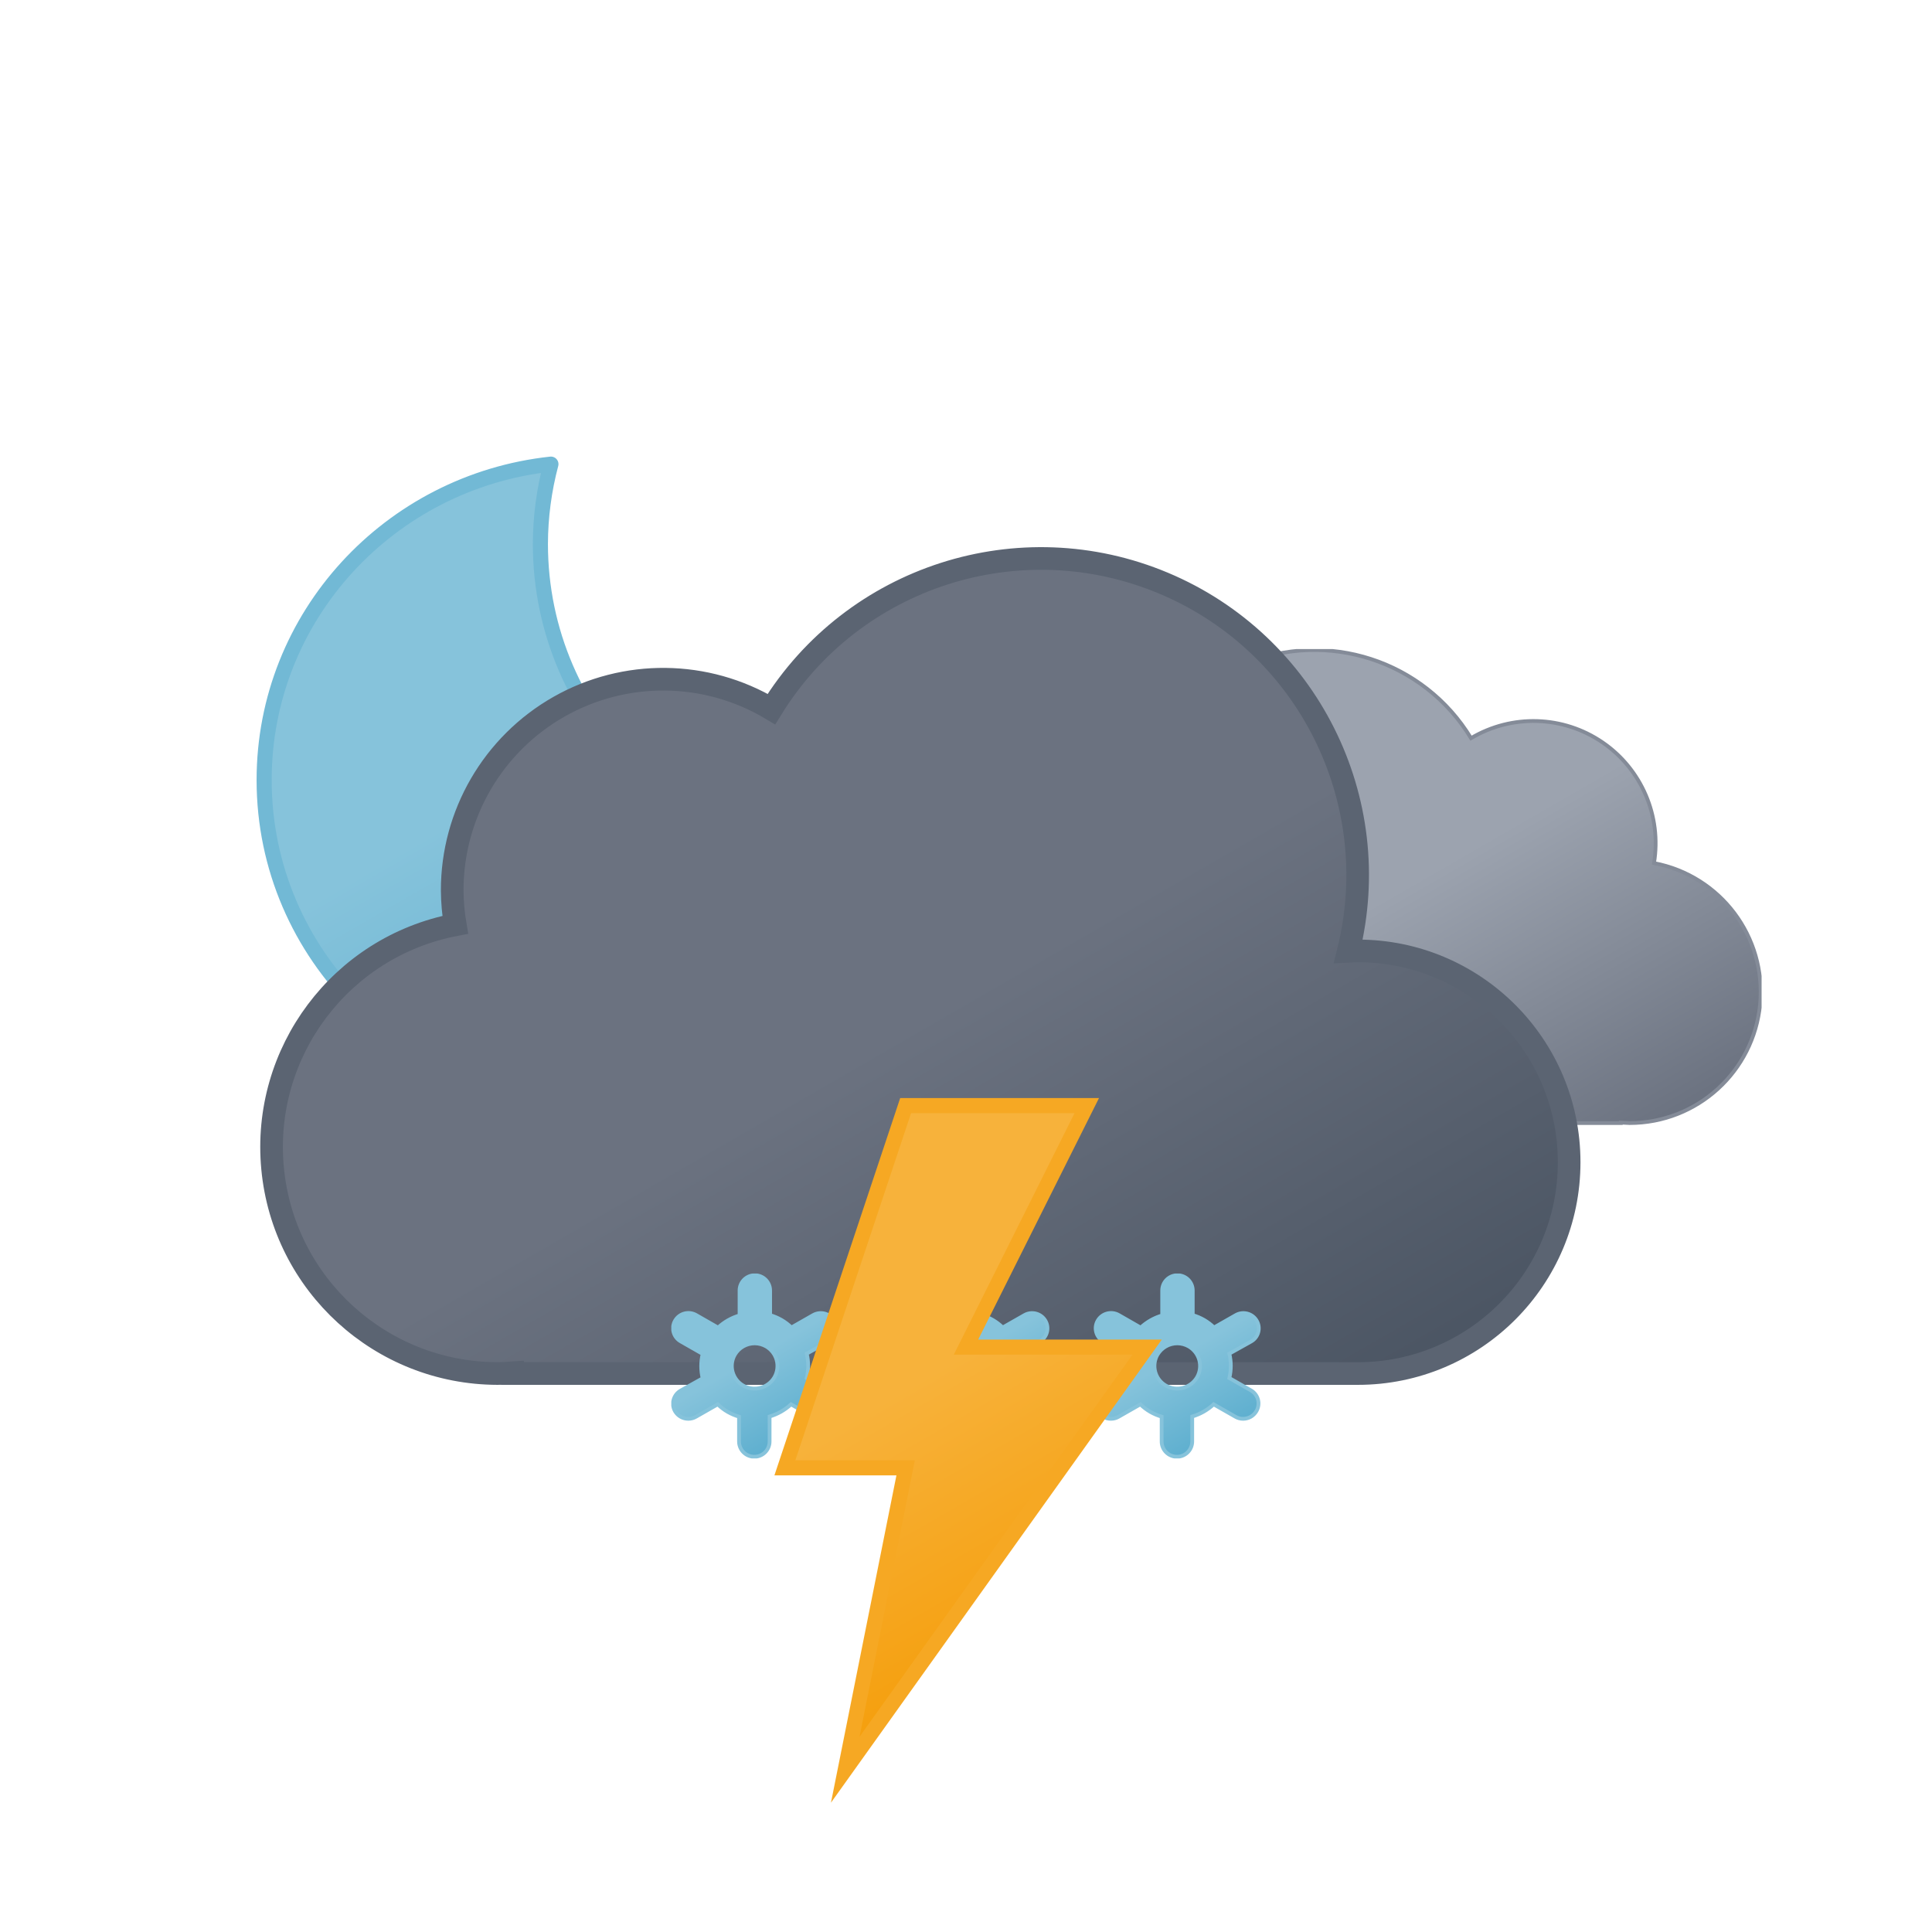
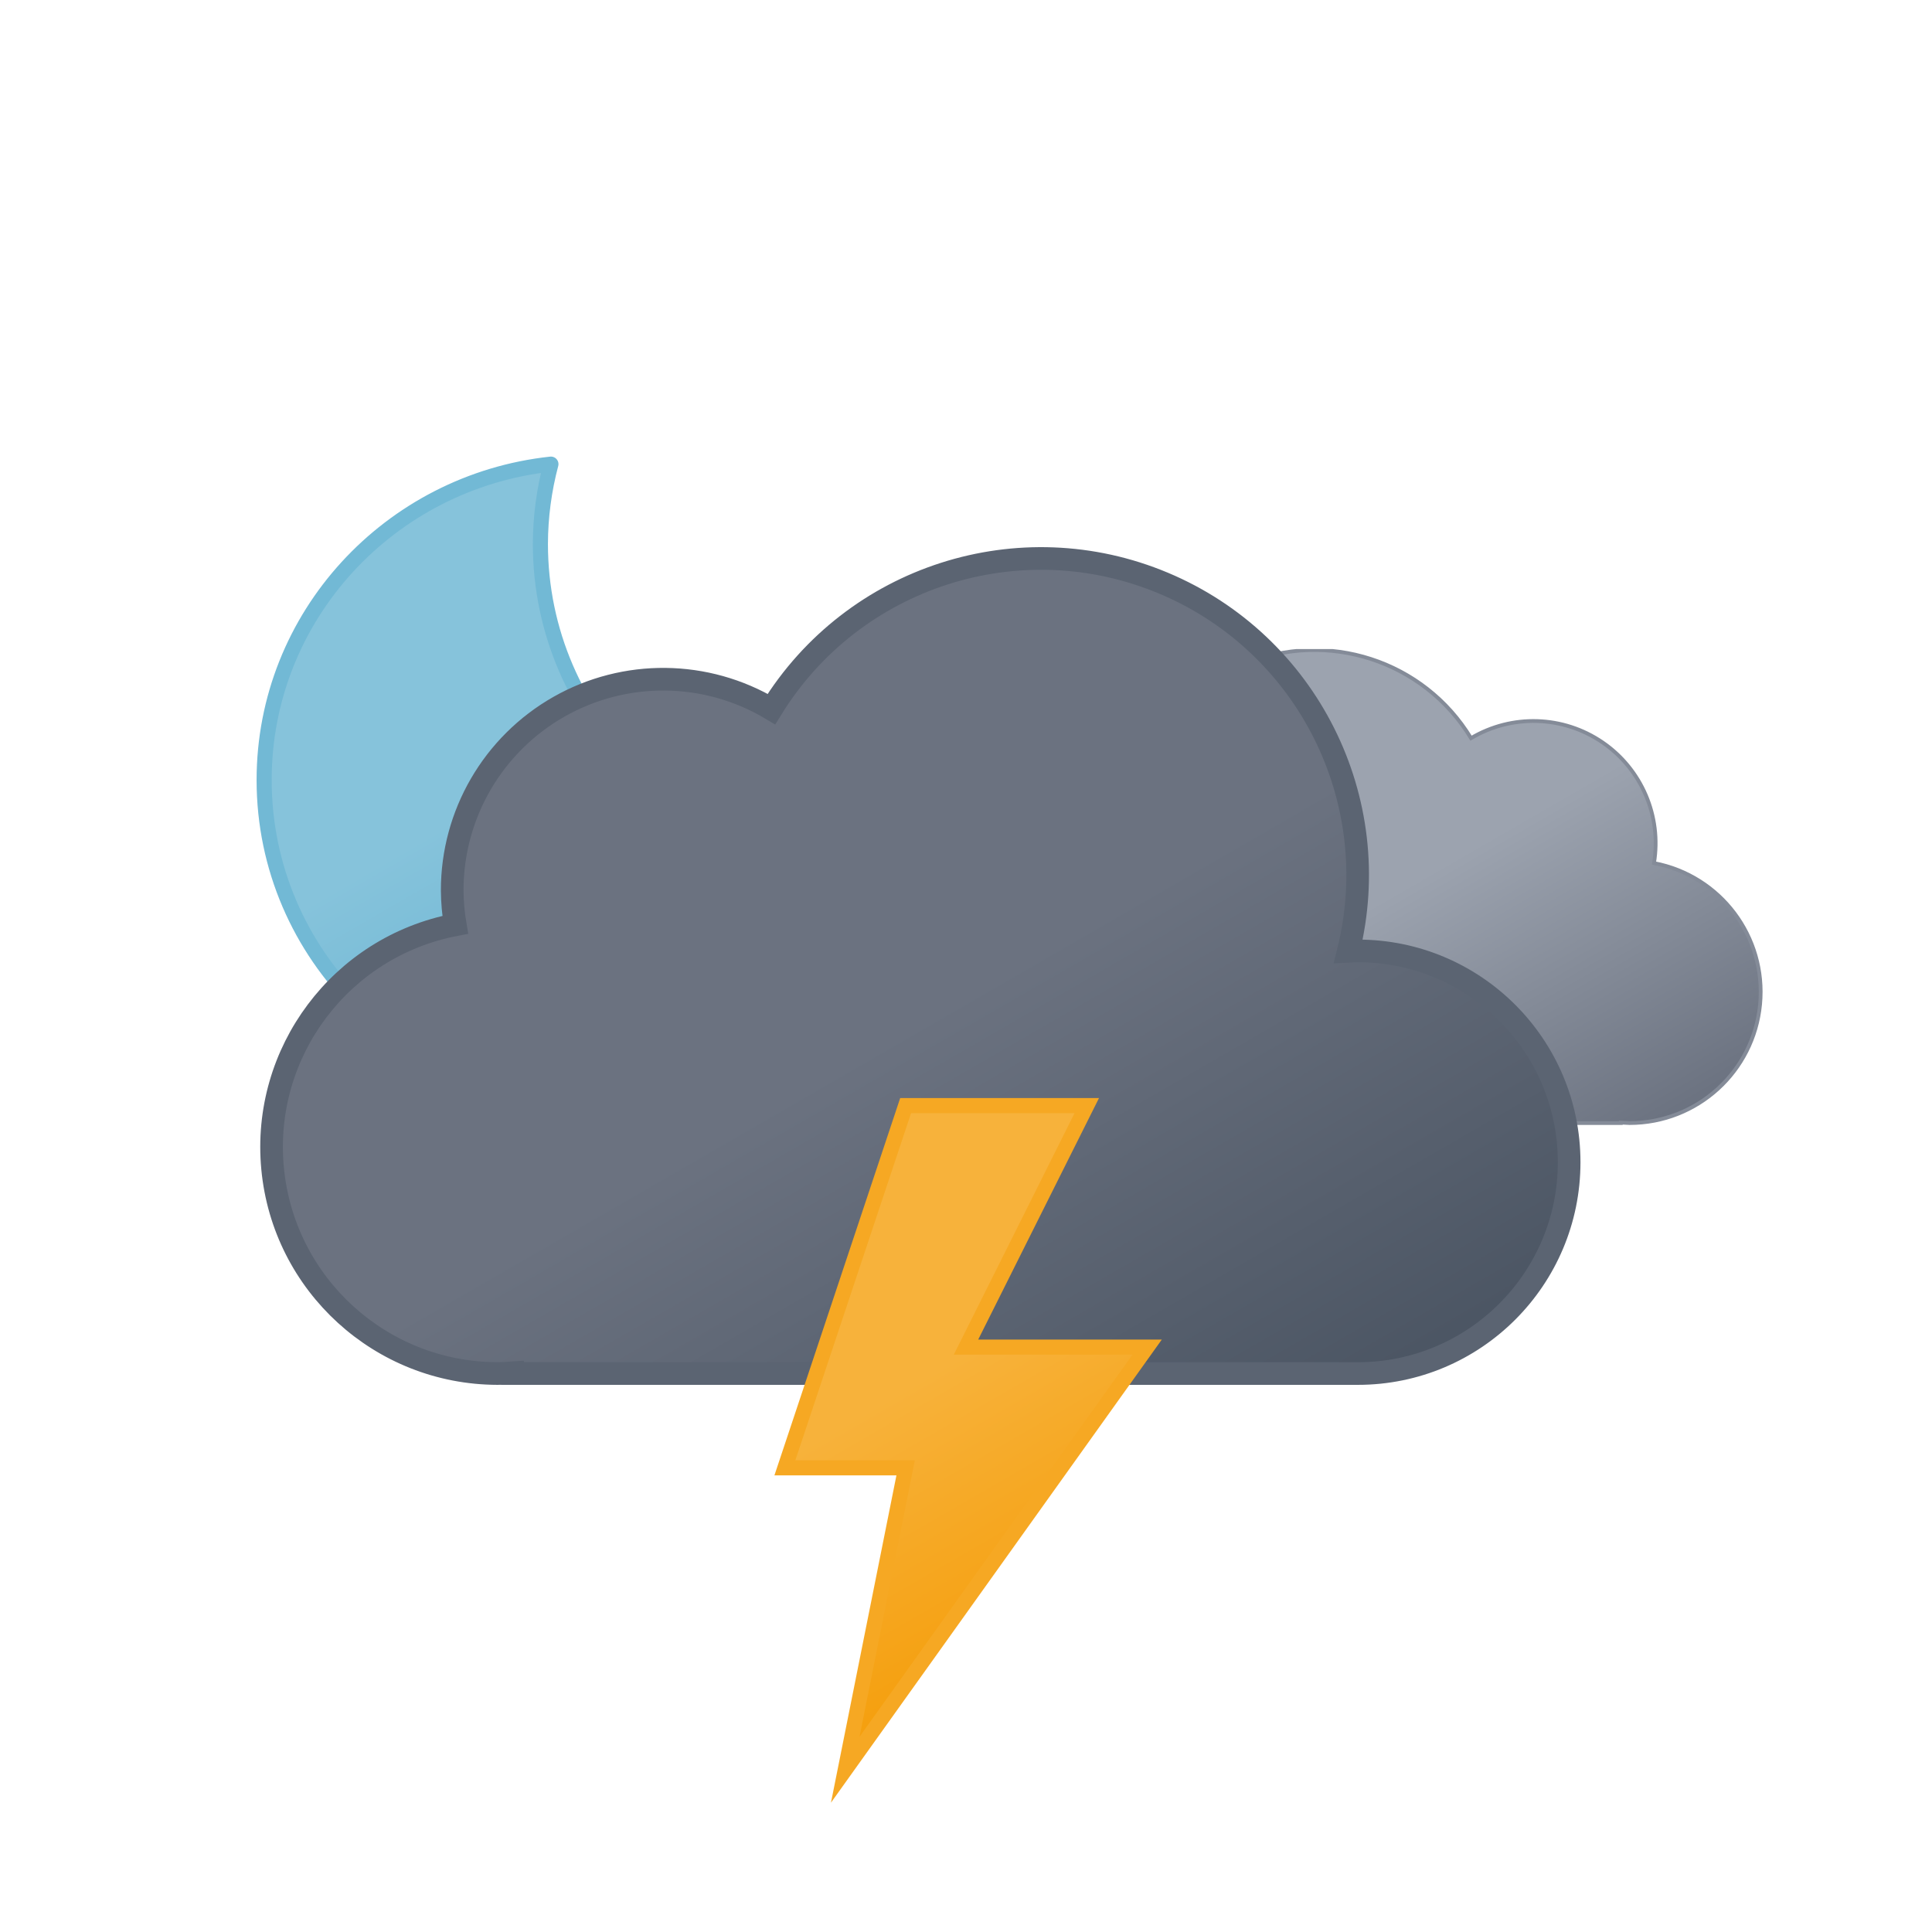
<svg xmlns="http://www.w3.org/2000/svg" xmlns:xlink="http://www.w3.org/1999/xlink" viewBox="0 0 512 512">
  <defs>
    <linearGradient id="a" x1="52.74" y1="9.62" x2="133.36" y2="149.27" gradientUnits="userSpaceOnUse">
      <stop offset="0" stop-color="#9ca3af" />
      <stop offset="0.45" stop-color="#9ca3af" />
      <stop offset="1" stop-color="#6b7280" />
    </linearGradient>
    <linearGradient id="b" x1="99.45" y1="30.68" x2="232.64" y2="261.37" gradientUnits="userSpaceOnUse">
      <stop offset="0" stop-color="#6b7280" />
      <stop offset="0.45" stop-color="#6b7280" />
      <stop offset="1" stop-color="#4b5563" />
    </linearGradient>
    <linearGradient id="c" x1="8.67" y1="17.07" x2="80.88" y2="142.14" gradientUnits="userSpaceOnUse">
      <stop offset="0" stop-color="#f7b23b" />
      <stop offset="0.45" stop-color="#f7b23b" />
      <stop offset="1" stop-color="#f59e0b" />
    </linearGradient>
    <linearGradient id="d" x1="34.67" y1="18.56" x2="119.21" y2="164.99" gradientUnits="userSpaceOnUse">
      <stop offset="0" stop-color="#86c3db" />
      <stop offset="0.45" stop-color="#86c3db" />
      <stop offset="1" stop-color="#5eafcf" />
    </linearGradient>
    <linearGradient id="e" x1="11.38" y1="5.93" x2="32.82" y2="43.07" xlink:href="#d" />
    <linearGradient id="f" x1="67.38" y1="5.93" x2="88.82" y2="43.07" xlink:href="#d" />
    <linearGradient id="g" x1="123.38" y1="5.93" x2="144.82" y2="43.07" xlink:href="#d" />
    <symbol id="i" viewBox="0 0 172 172">
-       <path d="M160.62,107.4c-47.17,0-85.41-37.73-85.41-84.26A83.31,83.31,0,0,1,78,2C35.27,6.61,2,42.33,2,85.73,2,132.27,40.24,170,87.41,170A85.16,85.16,0,0,0,170,106.87,88,88,0,0,1,160.62,107.4Z" stroke="#72b9d5" stroke-linecap="round" stroke-linejoin="round" stroke-width="4" fill="url(#d)" />
+       <path d="M160.62,107.4c-47.17,0-85.41-37.73-85.41-84.26A83.31,83.31,0,0,1,78,2C35.27,6.61,2,42.33,2,85.73,2,132.27,40.24,170,87.41,170A85.16,85.16,0,0,0,170,106.87,88,88,0,0,1,160.62,107.4Z" stroke="#72b9d5" stroke-linecap="round" stroke-linejoin="round" stroke-width="4" fill="url(#d)">
+         <animateTransform attributeName="transform" additive="sum" type="rotate" values="-15 86 86; 9 86 86; -15 86 86" dur="6s" repeatCount="indefinite" />
+       </path>
    </symbol>
    <symbol id="k" viewBox="0 0 200.26 126.12">
      <path d="M.5,93.18a32.44,32.44,0,0,0,32.44,32.44H162.69v-.12c.77,0,1.53.12,2.31.12a34.75,34.75,0,0,0,6.49-68.89A32.38,32.38,0,0,0,123,23.62,48.58,48.58,0,0,0,34.4,60.81c-.49,0-1-.07-1.46-.07A32.44,32.44,0,0,0,.5,93.18Z" stroke="#848b98" stroke-miterlimit="10" fill="url(#a)" />
    </symbol>
    <symbol id="l" viewBox="0 0 350 222">
      <path d="M291,107c-.85,0-1.68.09-2.53.13A83.9,83.9,0,0,0,135.6,42.92,55.91,55.91,0,0,0,51,91a56.56,56.56,0,0,0,.8,9.08A60,60,0,0,0,63,219c1.35,0,2.67-.11,4-.2v.2H291a56,56,0,0,0,0-112Z" stroke="#5b6472" stroke-miterlimit="10" stroke-width="6" fill="url(#b)" />
    </symbol>
-     <symbol id="j" viewBox="0 0 398 222">
-       <use width="200.26" height="126.12" transform="translate(198 27)" xlink:href="#k" />
-       <use width="350" height="222" xlink:href="#l" />
+     <symbol id="j" viewBox="0 0 398 222" overflow="visible">
+       <use width="200.26" height="126.12" transform="translate(198 27)" xlink:href="#k">
+         <animateTransform attributeName="transform" additive="sum" type="translate" values="-9 0; 9 0; -9 0" dur="6s" repeatCount="indefinite" />
+       </use>
+       <use width="350" height="222" xlink:href="#l">
+         <animateTransform attributeName="transform" additive="sum" type="translate" values="-18 0; 18 0; -18 0" dur="6s" repeatCount="indefinite" />
+       </use>
    </symbol>
-     <symbol id="h" viewBox="0 0 398.84 246">
+     <symbol id="h" viewBox="0 0 398.84 246" overflow="visible">
      <use width="172" height="172" xlink:href="#i" />
      <use width="398" height="222" transform="translate(0.84 24)" xlink:href="#j" />
    </symbol>
-     <symbol id="m" viewBox="0 0 156.2 49">
-       <path d="M41.67,31l-5.78-3.3a13.74,13.74,0,0,0,0-6.47L41.67,18a4,4,0,0,0,1.49-5.46A4.08,4.08,0,0,0,37.62,11l-5.79,3.3a13.61,13.61,0,0,0-2.64-2,13.84,13.84,0,0,0-3-1.28V4.5a4.05,4.05,0,0,0-8.1,0v6.6a14.25,14.25,0,0,0-5.69,3.23L6.58,11A4.08,4.08,0,0,0,1,12.5,4,4,0,0,0,2.53,18l5.78,3.3a13.74,13.74,0,0,0,0,6.47L2.53,31A4,4,0,0,0,1,36.5a4.08,4.08,0,0,0,3.52,2,4,4,0,0,0,2-.54l5.79-3.3a13.61,13.61,0,0,0,2.64,2,13.8,13.8,0,0,0,3,1.27V44.5a4.05,4.05,0,0,0,8.1,0V37.89a14.22,14.22,0,0,0,5.68-3.23L37.62,38a4,4,0,0,0,2,.54,4.08,4.08,0,0,0,3.52-2A4,4,0,0,0,41.67,31ZM19.06,29.7a6,6,0,0,1-2.22-8.2,6.1,6.1,0,0,1,5.27-3,6.16,6.16,0,0,1,3,.8,6,6,0,0,1,2.22,8.2A6.12,6.12,0,0,1,19.06,29.7Z" stroke="#86c3db" stroke-miterlimit="10" fill="url(#e)" />
-       <path d="M97.67,31l-5.78-3.3a13.74,13.74,0,0,0,0-6.47L97.67,18a4,4,0,0,0,1.49-5.46A4.08,4.08,0,0,0,93.62,11l-5.79,3.3a13.61,13.61,0,0,0-2.64-2,13.84,13.84,0,0,0-3-1.28V4.5a4.05,4.05,0,0,0-8.1,0v6.6a14.25,14.25,0,0,0-5.69,3.23L62.58,11A4.08,4.08,0,0,0,57,12.5,4,4,0,0,0,58.53,18l5.78,3.3a13.74,13.74,0,0,0,0,6.47L58.53,31A4,4,0,0,0,57,36.5a4.08,4.08,0,0,0,3.52,2,4,4,0,0,0,2-.54l5.79-3.3a13.61,13.61,0,0,0,2.64,2,13.8,13.8,0,0,0,3,1.27V44.5a4.05,4.05,0,0,0,8.1,0V37.89a14.22,14.22,0,0,0,5.68-3.23L93.62,38a4,4,0,0,0,2,.54,4.08,4.08,0,0,0,3.52-2A4,4,0,0,0,97.67,31ZM75.06,29.7a6,6,0,0,1-2.22-8.2,6.1,6.1,0,0,1,5.27-3,6.16,6.16,0,0,1,3,.8,6,6,0,0,1,2.22,8.2A6.12,6.12,0,0,1,75.06,29.7Z" stroke="#86c3db" stroke-miterlimit="10" fill="url(#f)" />
-       <path d="M153.67,31l-5.78-3.3a13.74,13.74,0,0,0,0-6.47L153.67,18a4,4,0,0,0,1.49-5.46A4.08,4.08,0,0,0,149.62,11l-5.79,3.3a13.61,13.61,0,0,0-2.64-2,13.84,13.84,0,0,0-3-1.28V4.5a4.05,4.05,0,0,0-8.1,0v6.6a14.25,14.25,0,0,0-5.69,3.23L118.58,11A4.08,4.08,0,0,0,113,12.5,4,4,0,0,0,114.53,18l5.78,3.3a13.74,13.74,0,0,0,0,6.47L114.53,31A4,4,0,0,0,113,36.5a4.08,4.08,0,0,0,3.52,2,4,4,0,0,0,2-.54l5.79-3.3a13.61,13.61,0,0,0,2.64,2,13.8,13.8,0,0,0,3,1.27V44.5a4.05,4.05,0,0,0,8.1,0V37.89a14.22,14.22,0,0,0,5.68-3.23l5.79,3.3a4,4,0,0,0,2,.54,4.08,4.08,0,0,0,3.52-2A4,4,0,0,0,153.67,31ZM131.06,29.7a6,6,0,0,1-2.22-8.2,6.1,6.1,0,0,1,5.27-3,6.16,6.16,0,0,1,3,.8,6,6,0,0,1,2.22,8.2A6.12,6.12,0,0,1,131.06,29.7Z" stroke="#86c3db" stroke-miterlimit="10" fill="url(#g)" />
+     <symbol id="m" viewBox="0 0 156.2 49" overflow="visible">
+       <g>
+         <path d="M41.67,31l-5.78-3.3a13.74,13.74,0,0,0,0-6.47L41.67,18a4,4,0,0,0,1.49-5.46A4.08,4.08,0,0,0,37.62,11l-5.79,3.3a13.61,13.61,0,0,0-2.64-2,13.84,13.84,0,0,0-3-1.28V4.5a4.05,4.05,0,0,0-8.1,0v6.6a14.25,14.25,0,0,0-5.69,3.23L6.58,11A4.08,4.08,0,0,0,1,12.5,4,4,0,0,0,2.53,18l5.78,3.3a13.74,13.74,0,0,0,0,6.47L2.53,31A4,4,0,0,0,1,36.5a4.08,4.08,0,0,0,3.52,2,4,4,0,0,0,2-.54l5.79-3.3a13.61,13.61,0,0,0,2.64,2,13.8,13.8,0,0,0,3,1.27V44.5a4.05,4.05,0,0,0,8.1,0V37.89a14.22,14.22,0,0,0,5.68-3.23L37.62,38a4,4,0,0,0,2,.54,4.08,4.08,0,0,0,3.52-2A4,4,0,0,0,41.67,31ZM19.06,29.7a6,6,0,0,1-2.22-8.2,6.1,6.1,0,0,1,5.27-3,6.16,6.16,0,0,1,3,.8,6,6,0,0,1,2.22,8.2A6.12,6.12,0,0,1,19.06,29.7Z" stroke="#86c3db" stroke-miterlimit="10" fill="url(#e)" opacity="0">
+           <animateTransform attributeName="transform" additive="sum" type="rotate" values="0 24 24; 360 24 24" dur="6s" repeatCount="indefinite" />
+           <animate id="t1" attributeName="opacity" values="0; 1; 1; 0" begin="0s; t1.end+1s" dur="2s" keyTimes="0; .17; .83; 1" />
+         </path>
+         <animateTransform id="s1" attributeName="transform" additive="sum" type="translate" values="0 -36; 0 92;" begin="0s; s1.end+1s" dur="2s" />
+       </g>
+       <g>
+         <path d="M97.67,31l-5.78-3.3a13.74,13.74,0,0,0,0-6.47L97.67,18a4,4,0,0,0,1.49-5.46A4.08,4.08,0,0,0,93.62,11l-5.79,3.3a13.61,13.61,0,0,0-2.64-2,13.84,13.84,0,0,0-3-1.28V4.5a4.05,4.05,0,0,0-8.1,0v6.6a14.25,14.25,0,0,0-5.69,3.23L62.58,11A4.08,4.08,0,0,0,57,12.5,4,4,0,0,0,58.53,18l5.78,3.3a13.74,13.74,0,0,0,0,6.47L58.53,31A4,4,0,0,0,57,36.5a4.08,4.08,0,0,0,3.52,2,4,4,0,0,0,2-.54l5.79-3.3a13.61,13.61,0,0,0,2.64,2,13.8,13.8,0,0,0,3,1.27V44.5a4.05,4.05,0,0,0,8.1,0V37.89a14.22,14.22,0,0,0,5.68-3.23L93.62,38a4,4,0,0,0,2,.54,4.08,4.08,0,0,0,3.52-2A4,4,0,0,0,97.67,31ZM75.06,29.7a6,6,0,0,1-2.22-8.2,6.1,6.1,0,0,1,5.27-3,6.16,6.16,0,0,1,3,.8,6,6,0,0,1,2.22,8.2A6.12,6.12,0,0,1,75.06,29.7Z" stroke="#86c3db" stroke-miterlimit="10" fill="url(#f)" opacity="0">
+           <animateTransform attributeName="transform" additive="sum" type="rotate" values="0 80 24; 360 80 24" dur="6s" repeatCount="indefinite" />
+           <animate id="t2" attributeName="opacity" values="0; 1; 1; 0" begin="-.83s; t2.end+1s" dur="2s" keyTimes="0; .17; .83; 1" />
+         </path>
+         <animateTransform id="s2" attributeName="transform" additive="sum" type="translate" values="0 -36; 0 92;" begin="-.83s; s2.end+1s" dur="2s" />
+       </g>
+       <g>
+         <path d="M153.67,31l-5.78-3.3a13.74,13.74,0,0,0,0-6.47L153.67,18a4,4,0,0,0,1.49-5.46A4.08,4.08,0,0,0,149.62,11l-5.79,3.3a13.61,13.61,0,0,0-2.64-2,13.84,13.84,0,0,0-3-1.28V4.5a4.05,4.05,0,0,0-8.1,0v6.6a14.25,14.25,0,0,0-5.69,3.23L118.58,11A4.08,4.08,0,0,0,113,12.5,4,4,0,0,0,114.53,18l5.78,3.3a13.74,13.74,0,0,0,0,6.47L114.53,31A4,4,0,0,0,113,36.5a4.08,4.08,0,0,0,3.52,2,4,4,0,0,0,2-.54l5.79-3.3a13.61,13.61,0,0,0,2.64,2,13.8,13.8,0,0,0,3,1.27V44.5a4.05,4.05,0,0,0,8.1,0V37.89a14.22,14.22,0,0,0,5.68-3.23l5.79,3.3a4,4,0,0,0,2,.54,4.08,4.08,0,0,0,3.52-2A4,4,0,0,0,153.67,31ZM131.06,29.7a6,6,0,0,1-2.22-8.2,6.1,6.1,0,0,1,5.27-3,6.16,6.16,0,0,1,3,.8,6,6,0,0,1,2.22,8.2A6.12,6.12,0,0,1,131.06,29.7Z" stroke="#86c3db" stroke-miterlimit="10" fill="url(#g)" opacity="0">
+           <animateTransform attributeName="transform" additive="sum" type="rotate" values="0 136 24; 360 136 24" dur="6s" repeatCount="indefinite" />
+           <animate id="t3" attributeName="opacity" values="0; 1; 1; 0" begin=".83s; t3.end+1s" dur="2s" keyTimes="0; .17; .83; 1" />
+         </path>
+         <animateTransform id="s3" attributeName="transform" additive="sum" type="translate" values="0 -36; 0 92;" begin=".83s; s3.end+1s" dur="2s" />
+       </g>
    </symbol>
    <symbol id="n" viewBox="0 0 102.66 186.75">
-       <polygon points="34.77 2 2.77 98 34.77 98 18.77 178 98.78 66 50.77 66 82.78 2 34.77 2" stroke="#f6a823" stroke-miterlimit="10" stroke-width="4" fill="url(#c)" />
+       <polygon points="34.77 2 2.77 98 34.77 98 18.77 178 98.78 66 50.77 66 82.78 2 34.77 2" stroke="#f6a823" stroke-miterlimit="10" stroke-width="4" fill="url(#c)">
+         <animate id="x1" attributeName="opacity" values="1; 1; 0; 1; 0; 1; 0; 1" begin="0s; x1.end+.67s" dur="1.33s" keyTimes="0; .38; .5; .63; .75; .86; .94; 1" />
+       </polygon>
    </symbol>
  </defs>
  <use width="398.84" height="246" transform="translate(68 121)" xlink:href="#h" />
  <use width="156.2" height="49" transform="translate(177.9 337.5)" xlink:href="#m" />
  <use width="102.66" height="186.74" transform="translate(205.23 291)" xlink:href="#n" />
</svg>
